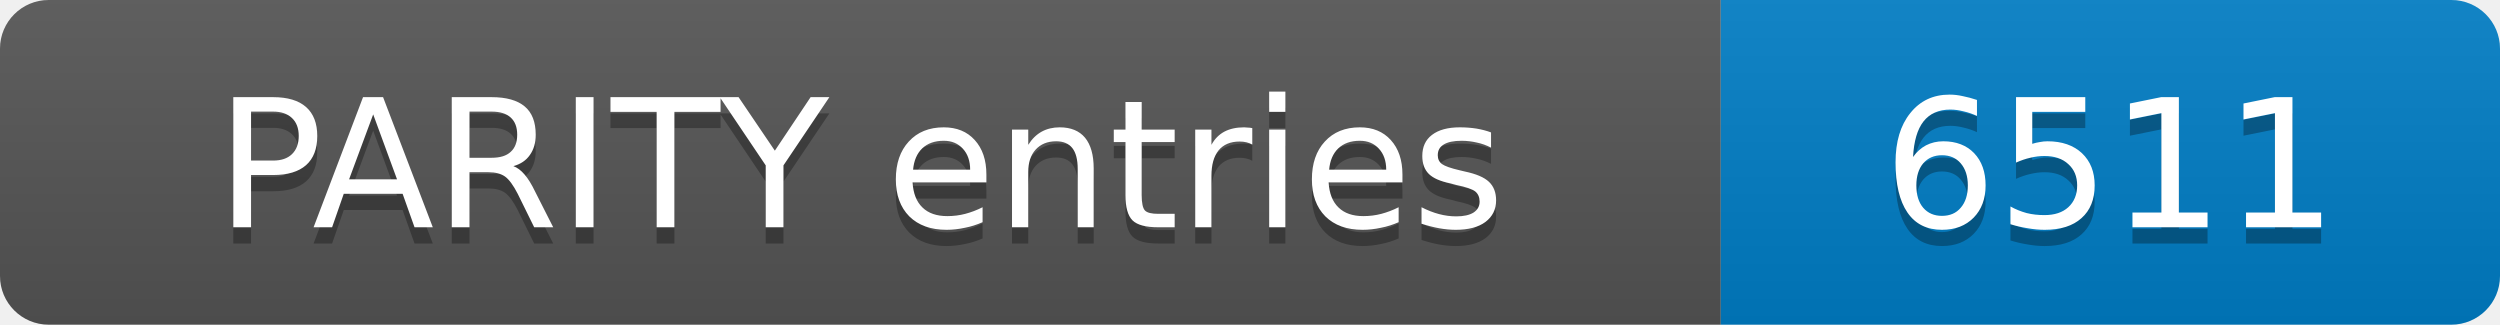
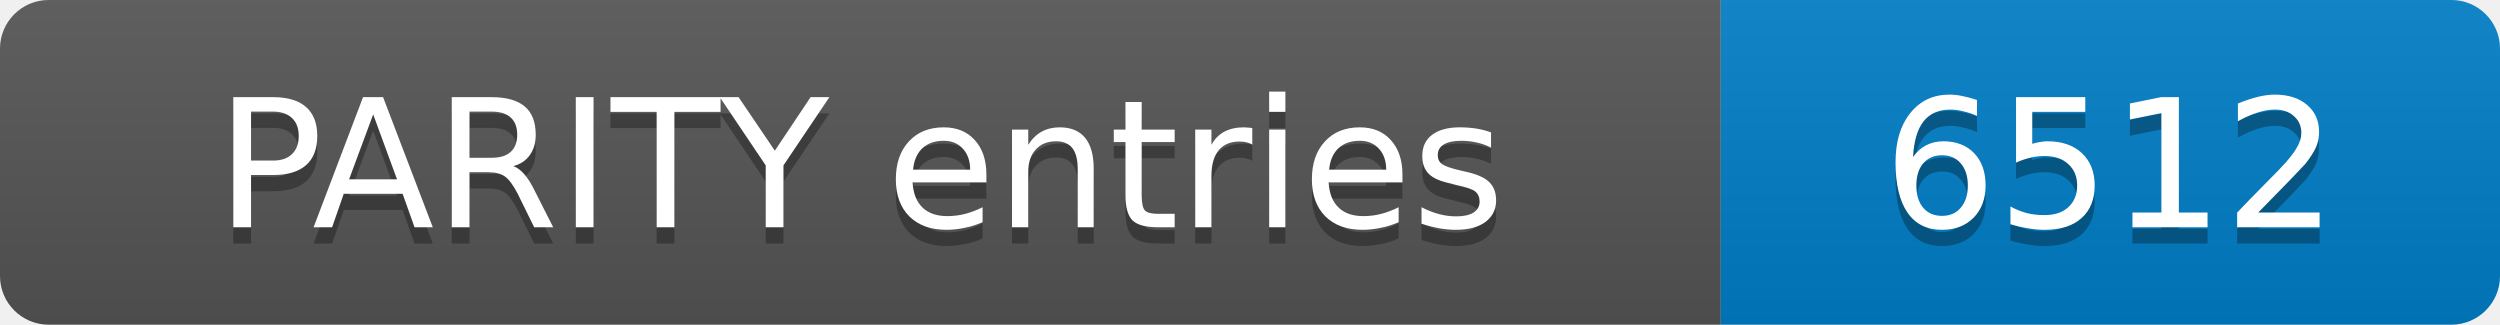
- <svg xmlns="http://www.w3.org/2000/svg" width="154" height="20" role="img" aria-label="PARITY entries: 6511">
+ <svg xmlns="http://www.w3.org/2000/svg" width="154" height="20" role="img" aria-label="PARITY entries: 6512">
  <linearGradient id="s" x2="0" y2="100%">
    <stop offset="0" stop-color="#bbb" stop-opacity=".1" />
    <stop offset="1" stop-opacity=".1" />
  </linearGradient>
  <clipPath id="r">
    <rect width="154" height="20" rx="3" fill="#fff" />
  </clipPath>
  <g clip-path="url(#r)">
    <rect width="106" height="20" fill="#555" />
    <rect x="106" width="48" height="20" fill="#007ec6" />
    <rect width="154" height="20" fill="url(#s)" />
  </g>
  <g fill="#fff" text-anchor="middle" font-family="Verdana,Geneva,DejaVu Sans,sans-serif" font-size="11">
    <text x="53.0" y="15" fill="#010101" fill-opacity=".3">PARITY entries</text>
    <text x="53.0" y="14">PARITY entries</text>
-     <text x="130.0" y="15" fill="#010101" fill-opacity=".3">6511</text>
-     <text x="130.0" y="14">6511</text>
+     <text x="130.0" y="15" fill="#010101" fill-opacity=".3">6512</text>
+     <text x="130.0" y="14">6512</text>
  </g>
</svg>
